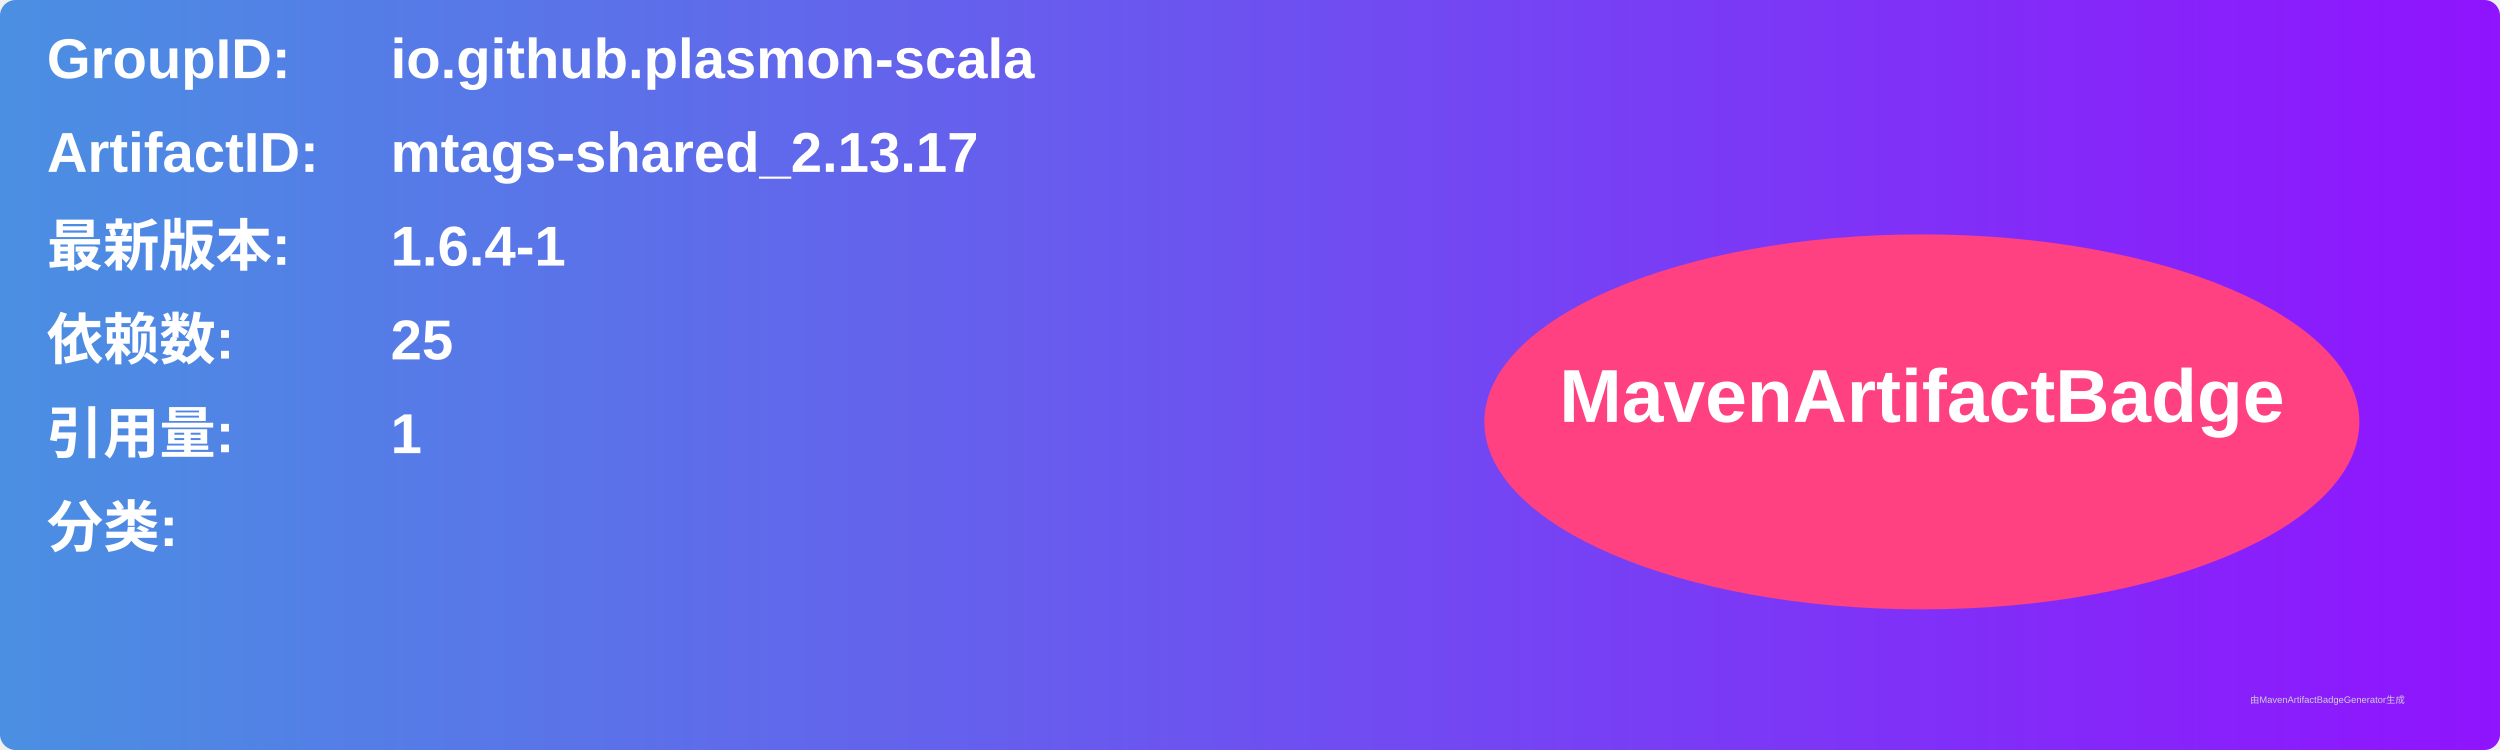
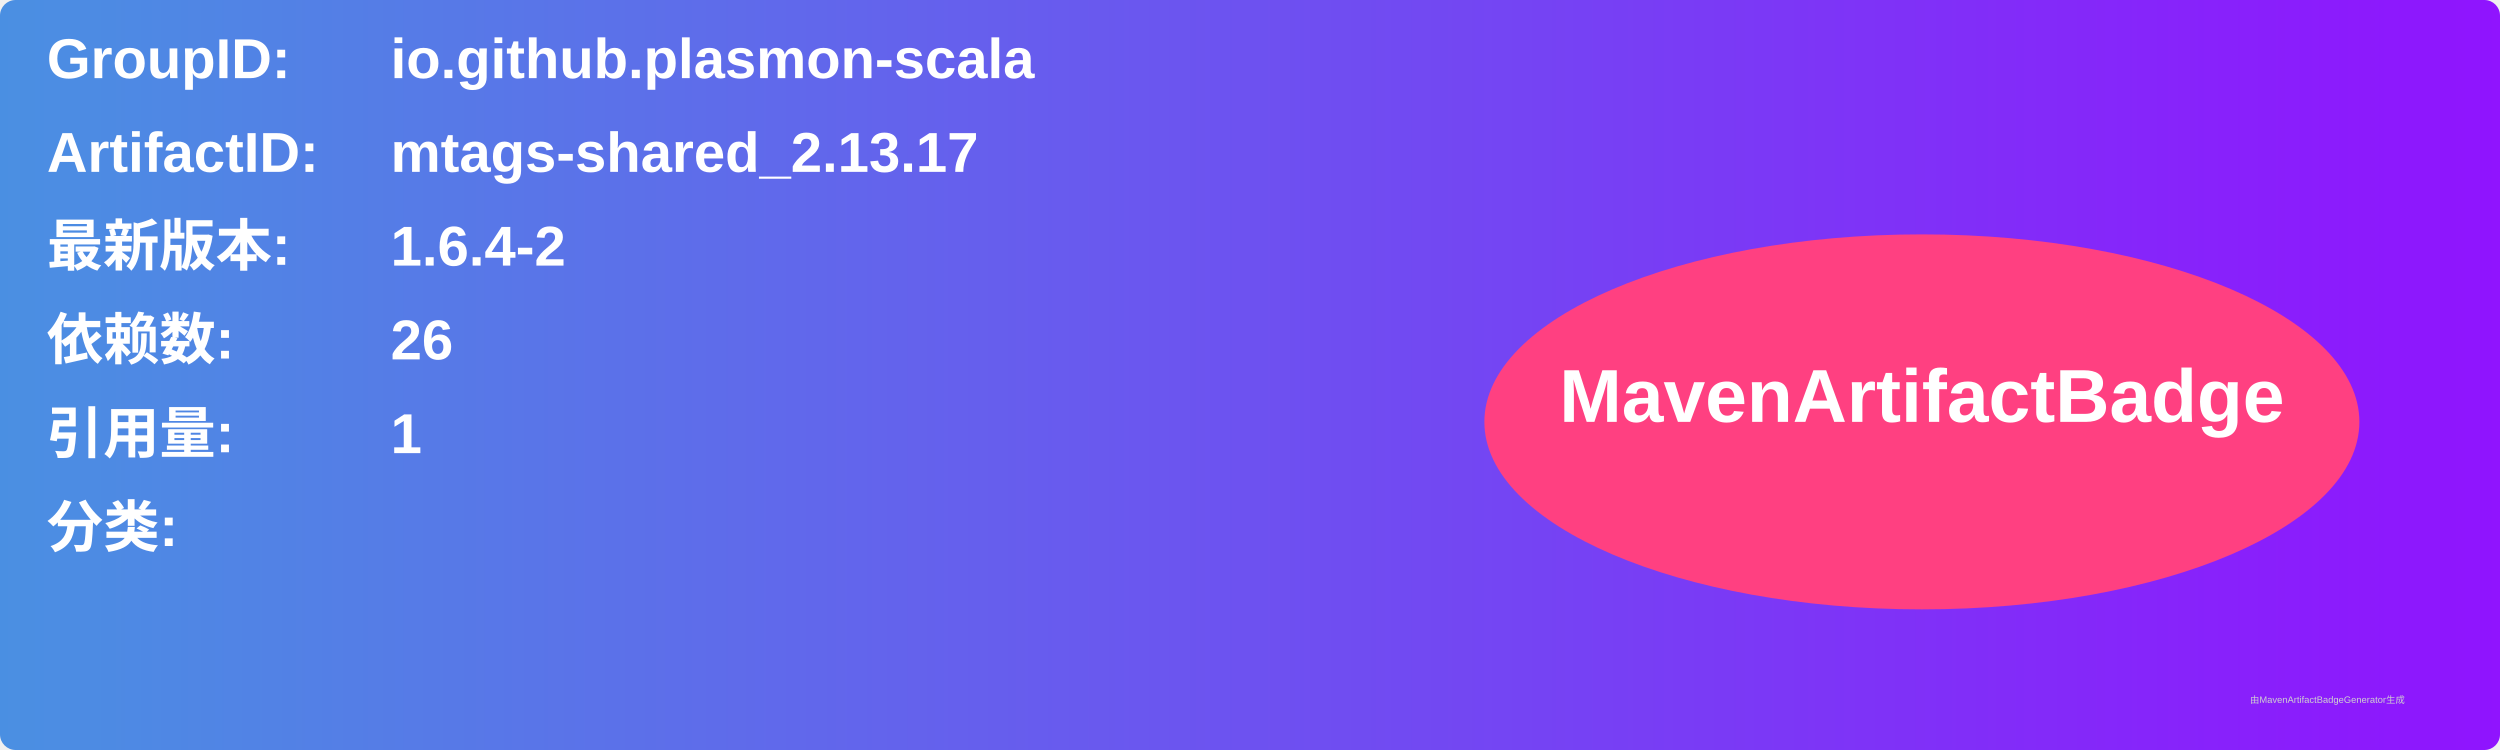
<svg xmlns="http://www.w3.org/2000/svg" width="800" height="240" viewBox="0 0 800 240">
  <linearGradient id="grad" x1="0%" y1="0%" x2="100%" y2="0%">
    <stop offset="0%" stop-color="#4a90e2" />
    <stop offset="100%" stop-color="#9013fe" />
  </linearGradient>
  <rect width="100%" height="100%" rx="5" ry="5" fill="url(#grad)" />
  <g transform="translate(15, 15)">
    <text x="0" y="10" font-family="Arial" font-size="18" fill="white" font-weight="bold" width="260">GroupID:</text>
    <text x="110" y="10" font-family="Arial" font-size="18" fill="white" font-weight="bold" width="460">io.github.plasmon-scala</text>
    <text x="0" y="40" font-family="Arial" font-size="18" fill="white" font-weight="bold" width="260">ArtifactID:</text>
    <text x="110" y="40" font-family="Arial" font-size="18" fill="white" font-weight="bold" width="460">mtags-shared_2.13.17</text>
    <text x="0" y="70" font-family="Arial" font-size="18" fill="white" font-weight="bold">最新版本:</text>
    <text x="110" y="70" font-family="Arial" font-size="18" fill="white" font-weight="bold">
-       <tspan font-weight="bold">1.6.4-1</tspan>
+       <tspan font-weight="bold">1.6.4-2</tspan>
    </text>
    <text x="0" y="100" font-family="Arial" font-size="18" fill="white" font-weight="bold">依赖数: </text>
    <text x="110" y="100" font-family="Arial" font-size="18" fill="white">
-       <tspan font-weight="bold">25</tspan>
+       <tspan font-weight="bold">26</tspan>
    </text>
    <text x="0" y="130" font-family="Arial" font-size="18" fill="white" font-weight="bold">引用量: </text>
    <text x="110" y="130" font-family="Arial" font-size="18" fill="white">
      <tspan font-weight="bold">1</tspan>
    </text>
    <text x="0" y="160" font-family="Arial" font-size="18" fill="white" font-weight="bold">分类:</text>
    <text x="10" y="190" font-family="Arial" font-size="10" fill="white">
      <tspan font-weight="bold" />
    </text>
    <ellipse cx="600" cy="120" rx="140" ry="60" fill="#ff4081" />
    <text x="600" y="120" text-anchor="middle" font-family="Arial" font-size="24" fill="white" font-weight="bold">MavenArtifactBadge</text>
  </g>
  <text x="720" y="225" font-family="Arial" font-size="3" fill="#d0d0d0">由MavenArtifactBadgeGenerator生成</text>
</svg>
